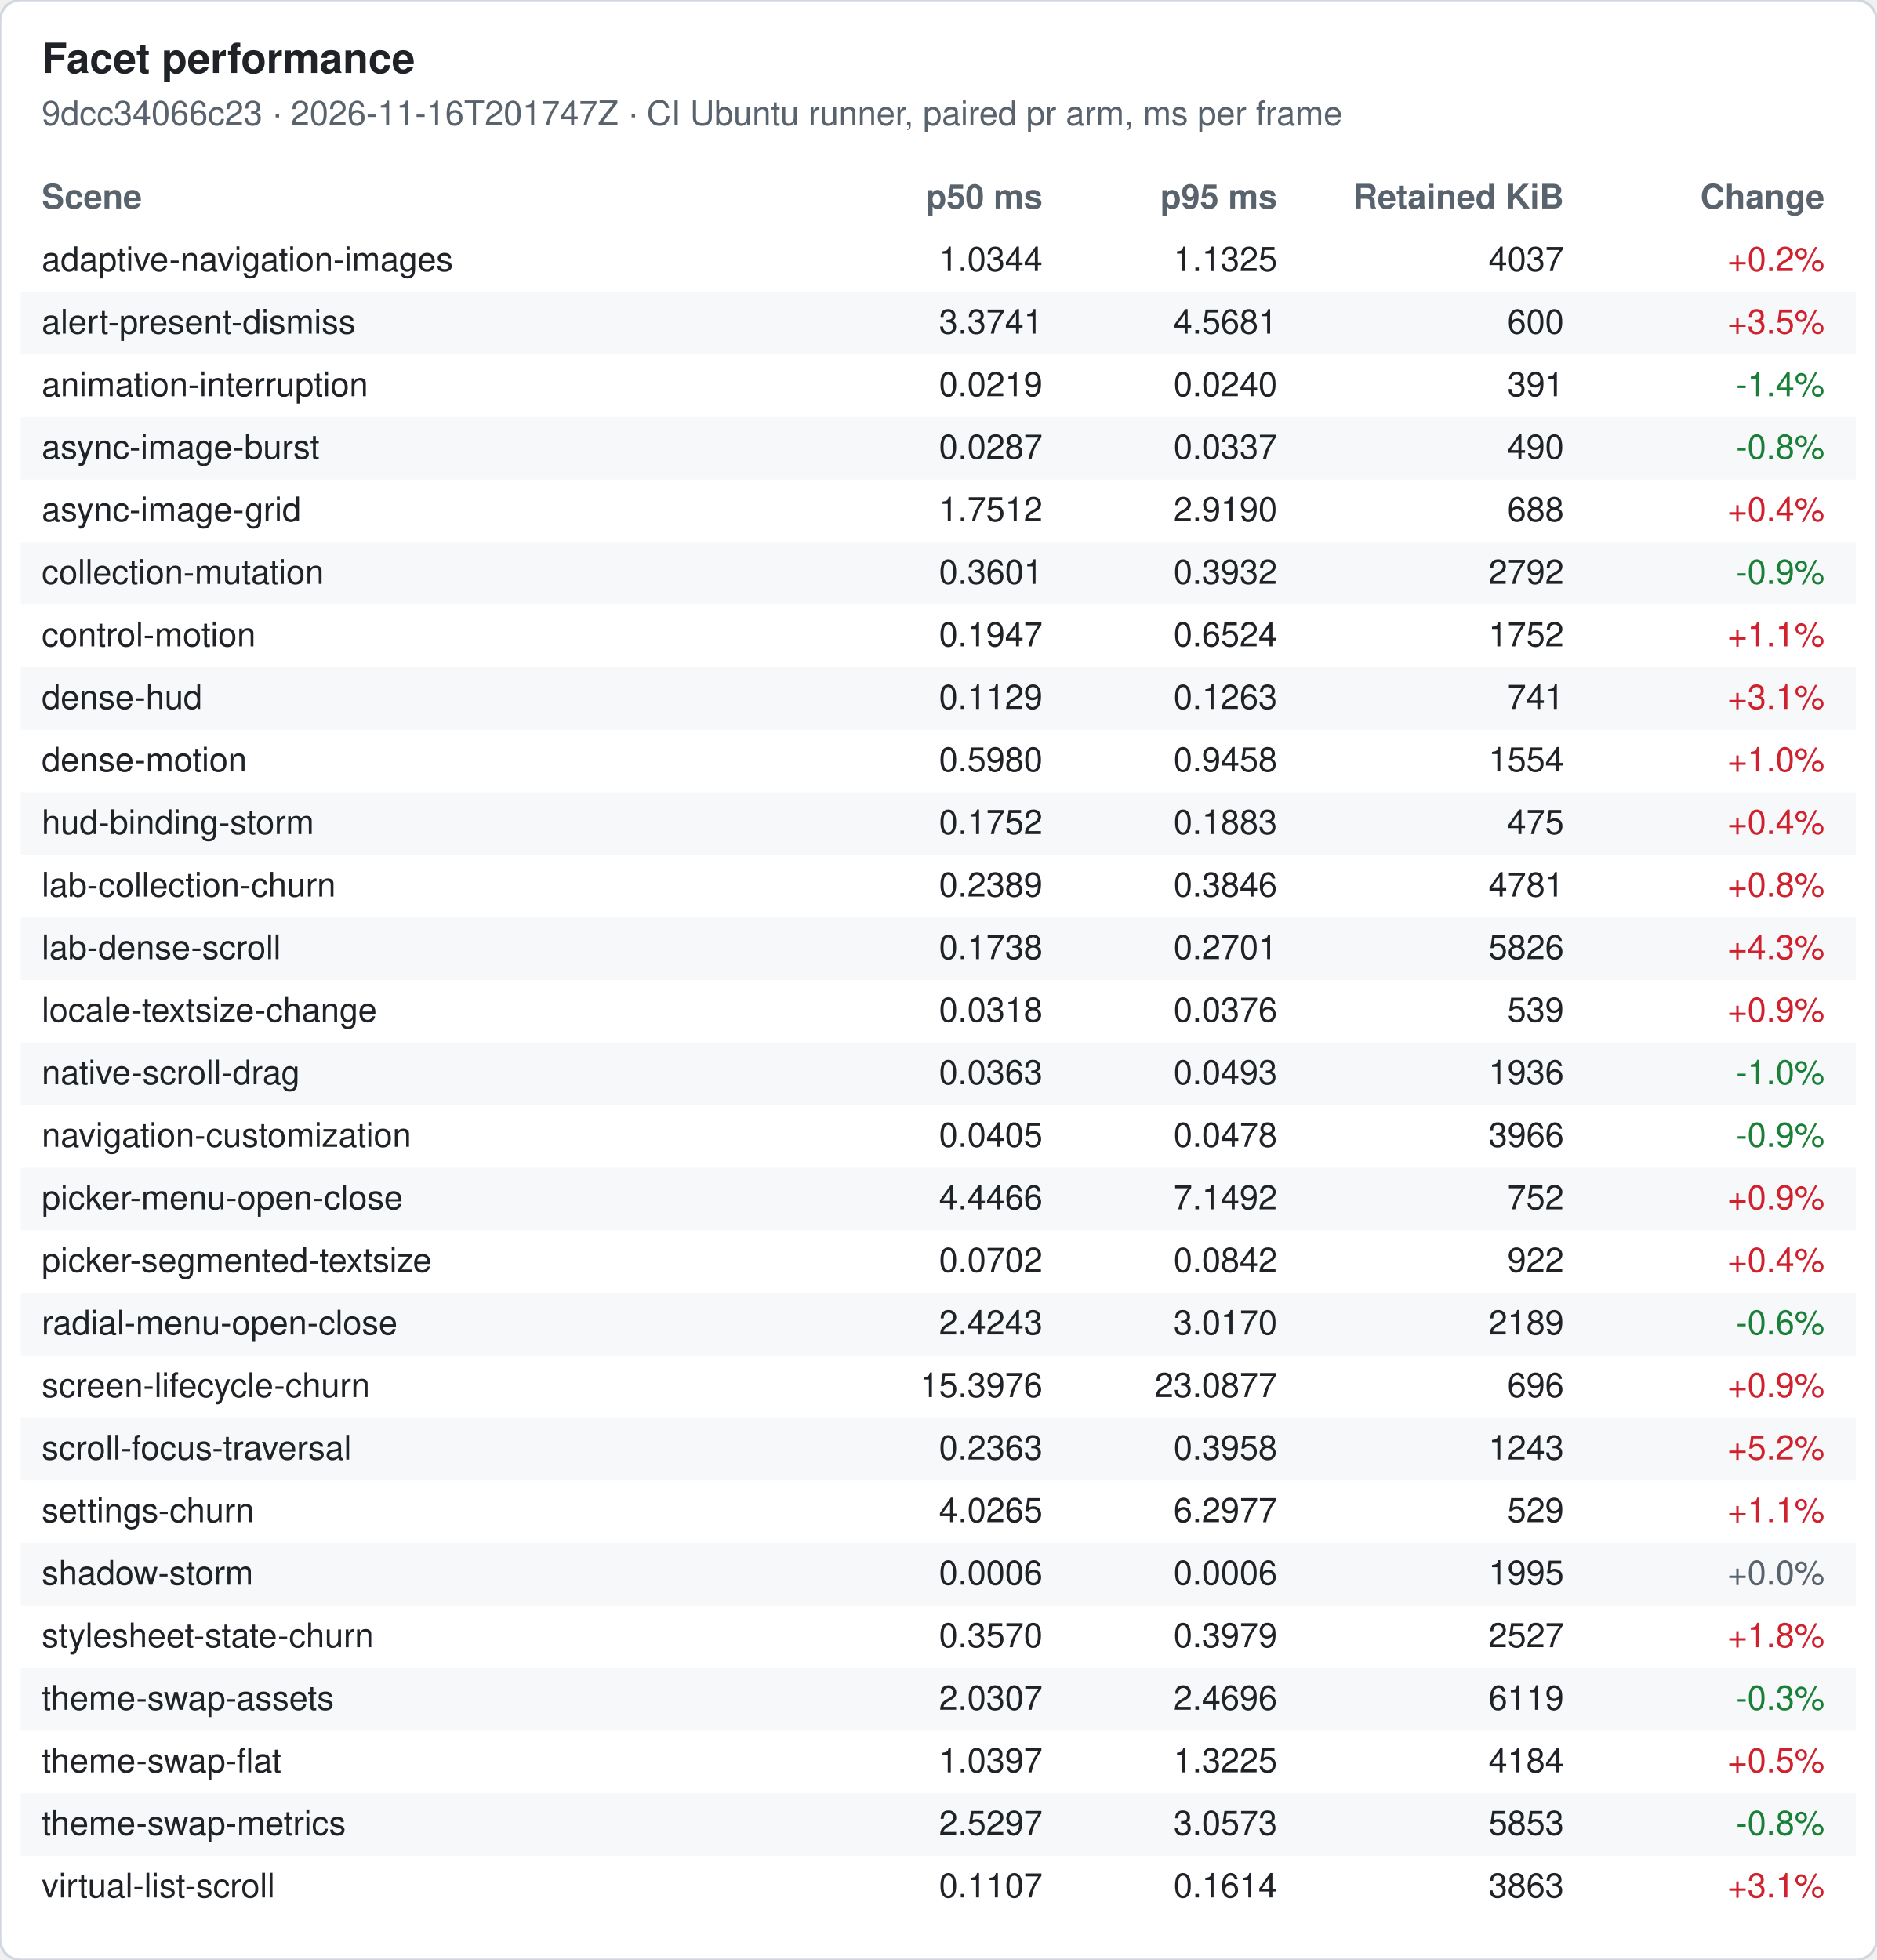
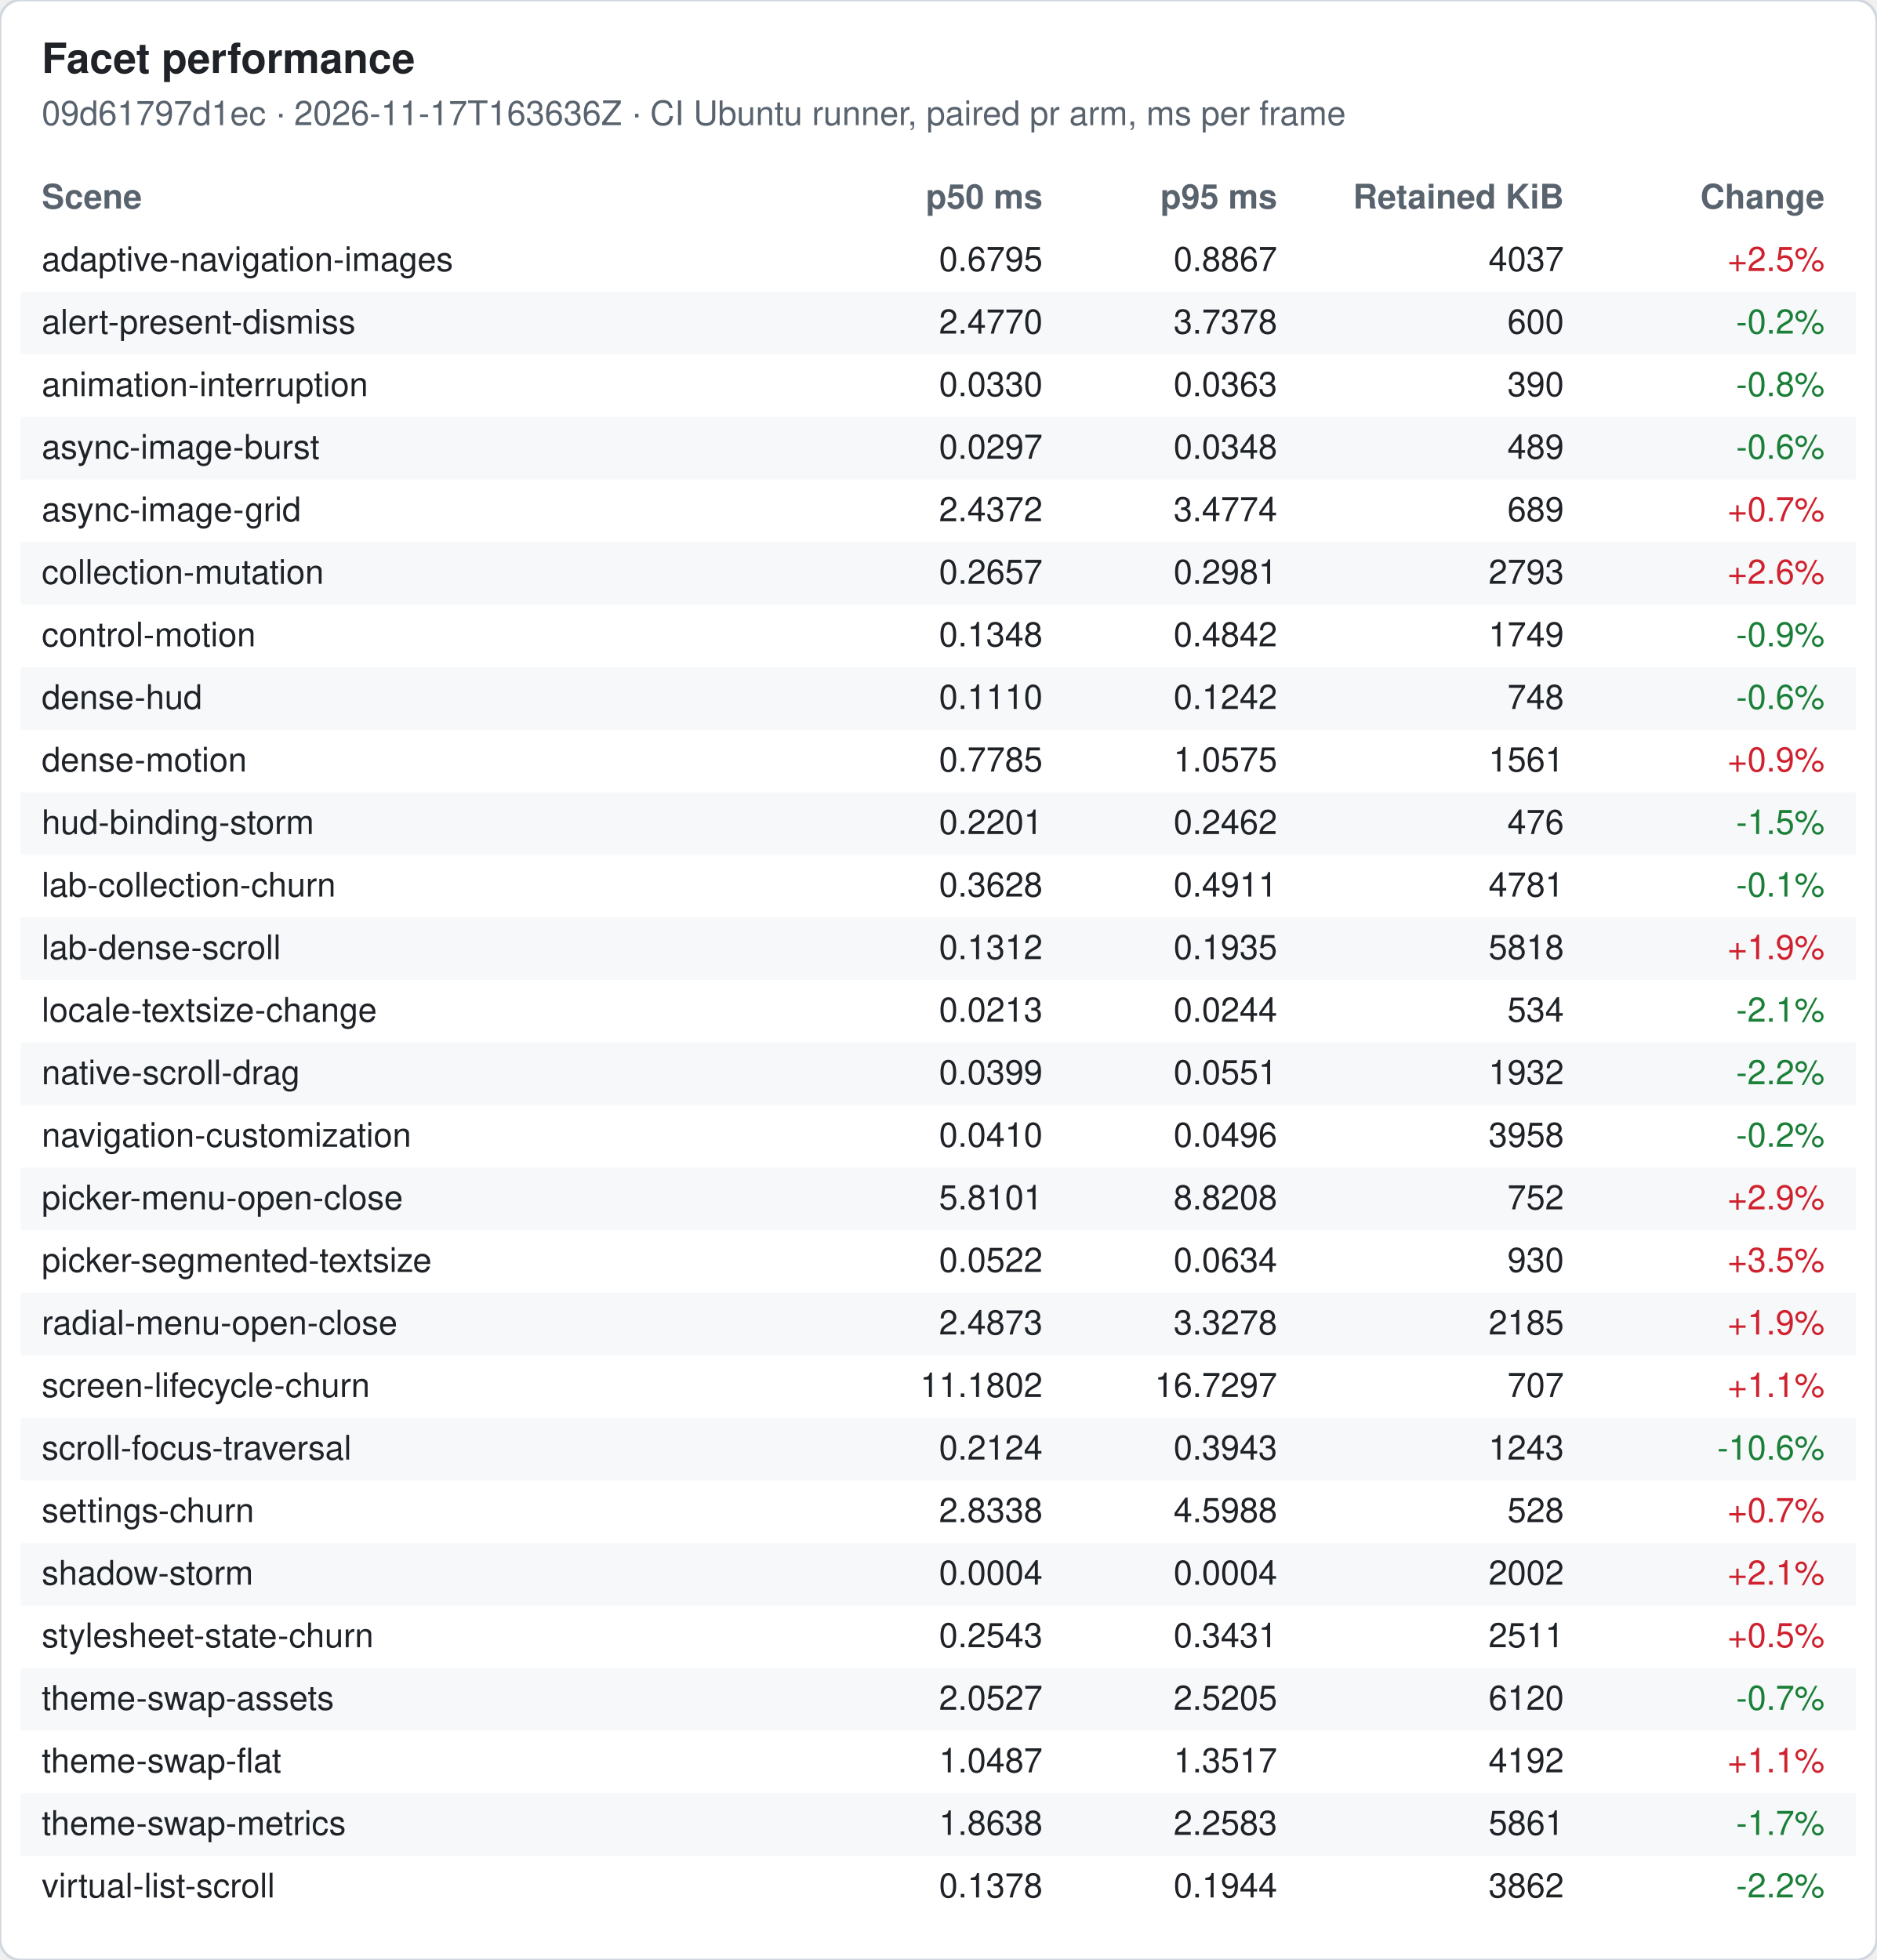
<svg xmlns="http://www.w3.org/2000/svg" width="720" height="752" viewBox="0 0 720 752" font-family="-apple-system, Segoe UI, Helvetica, Arial, sans-serif" font-size="13">
  <rect width="720" height="752" rx="8" fill="#ffffff" stroke="#d0d7de" />
  <text x="16" y="28" font-size="16" font-weight="600" fill="#1f2328">Facet performance</text>
-   <text x="16" y="48" fill="#59636e">9dcc34066c23 · 2026-11-16T201747Z · CI Ubuntu runner, paired pr arm, ms per frame</text>
+   <text x="16" y="48" fill="#59636e">09d61797d1ec · 2026-11-17T163636Z · CI Ubuntu runner, paired pr arm, ms per frame</text>
  <text x="16" y="80" font-weight="600" fill="#59636e">Scene</text>
  <text x="400" y="80" font-weight="600" fill="#59636e" text-anchor="end">p50 ms</text>
  <text x="490" y="80" font-weight="600" fill="#59636e" text-anchor="end">p95 ms</text>
  <text x="600" y="80" font-weight="600" fill="#59636e" text-anchor="end">Retained KiB</text>
  <text x="700" y="80" font-weight="600" fill="#59636e" text-anchor="end">Change</text>
  <text x="16" y="104" fill="#1f2328">adaptive-navigation-images</text>
-   <text x="400" y="104" fill="#1f2328" text-anchor="end">1.0344</text>
-   <text x="490" y="104" fill="#1f2328" text-anchor="end">1.1325</text>
+   <text x="400" y="104" fill="#1f2328" text-anchor="end">0.6795</text>
+   <text x="490" y="104" fill="#1f2328" text-anchor="end">0.8867</text>
  <text x="600" y="104" fill="#1f2328" text-anchor="end">4037</text>
-   <text x="700" y="104" fill="#cf222e" text-anchor="end">+0.2%</text>
+   <text x="700" y="104" fill="#cf222e" text-anchor="end">+2.5%</text>
  <rect x="8" y="112" width="704" height="24" fill="#f6f8fa" />
  <text x="16" y="128" fill="#1f2328">alert-present-dismiss</text>
-   <text x="400" y="128" fill="#1f2328" text-anchor="end">3.3741</text>
-   <text x="490" y="128" fill="#1f2328" text-anchor="end">4.5681</text>
+   <text x="400" y="128" fill="#1f2328" text-anchor="end">2.4770</text>
+   <text x="490" y="128" fill="#1f2328" text-anchor="end">3.7378</text>
  <text x="600" y="128" fill="#1f2328" text-anchor="end">600</text>
-   <text x="700" y="128" fill="#cf222e" text-anchor="end">+3.5%</text>
+   <text x="700" y="128" fill="#1a7f37" text-anchor="end">-0.2%</text>
  <text x="16" y="152" fill="#1f2328">animation-interruption</text>
-   <text x="400" y="152" fill="#1f2328" text-anchor="end">0.0219</text>
-   <text x="490" y="152" fill="#1f2328" text-anchor="end">0.0240</text>
-   <text x="600" y="152" fill="#1f2328" text-anchor="end">391</text>
-   <text x="700" y="152" fill="#1a7f37" text-anchor="end">-1.4%</text>
+   <text x="400" y="152" fill="#1f2328" text-anchor="end">0.0330</text>
+   <text x="490" y="152" fill="#1f2328" text-anchor="end">0.0363</text>
+   <text x="600" y="152" fill="#1f2328" text-anchor="end">390</text>
+   <text x="700" y="152" fill="#1a7f37" text-anchor="end">-0.8%</text>
  <rect x="8" y="160" width="704" height="24" fill="#f6f8fa" />
  <text x="16" y="176" fill="#1f2328">async-image-burst</text>
-   <text x="400" y="176" fill="#1f2328" text-anchor="end">0.0287</text>
-   <text x="490" y="176" fill="#1f2328" text-anchor="end">0.0337</text>
-   <text x="600" y="176" fill="#1f2328" text-anchor="end">490</text>
-   <text x="700" y="176" fill="#1a7f37" text-anchor="end">-0.8%</text>
+   <text x="400" y="176" fill="#1f2328" text-anchor="end">0.0297</text>
+   <text x="490" y="176" fill="#1f2328" text-anchor="end">0.0348</text>
+   <text x="600" y="176" fill="#1f2328" text-anchor="end">489</text>
+   <text x="700" y="176" fill="#1a7f37" text-anchor="end">-0.6%</text>
  <text x="16" y="200" fill="#1f2328">async-image-grid</text>
-   <text x="400" y="200" fill="#1f2328" text-anchor="end">1.7512</text>
-   <text x="490" y="200" fill="#1f2328" text-anchor="end">2.9190</text>
-   <text x="600" y="200" fill="#1f2328" text-anchor="end">688</text>
-   <text x="700" y="200" fill="#cf222e" text-anchor="end">+0.4%</text>
+   <text x="400" y="200" fill="#1f2328" text-anchor="end">2.4372</text>
+   <text x="490" y="200" fill="#1f2328" text-anchor="end">3.4774</text>
+   <text x="600" y="200" fill="#1f2328" text-anchor="end">689</text>
+   <text x="700" y="200" fill="#cf222e" text-anchor="end">+0.7%</text>
  <rect x="8" y="208" width="704" height="24" fill="#f6f8fa" />
  <text x="16" y="224" fill="#1f2328">collection-mutation</text>
-   <text x="400" y="224" fill="#1f2328" text-anchor="end">0.3601</text>
-   <text x="490" y="224" fill="#1f2328" text-anchor="end">0.3932</text>
-   <text x="600" y="224" fill="#1f2328" text-anchor="end">2792</text>
-   <text x="700" y="224" fill="#1a7f37" text-anchor="end">-0.9%</text>
+   <text x="400" y="224" fill="#1f2328" text-anchor="end">0.2657</text>
+   <text x="490" y="224" fill="#1f2328" text-anchor="end">0.2981</text>
+   <text x="600" y="224" fill="#1f2328" text-anchor="end">2793</text>
+   <text x="700" y="224" fill="#cf222e" text-anchor="end">+2.6%</text>
  <text x="16" y="248" fill="#1f2328">control-motion</text>
-   <text x="400" y="248" fill="#1f2328" text-anchor="end">0.1947</text>
-   <text x="490" y="248" fill="#1f2328" text-anchor="end">0.6524</text>
-   <text x="600" y="248" fill="#1f2328" text-anchor="end">1752</text>
-   <text x="700" y="248" fill="#cf222e" text-anchor="end">+1.1%</text>
+   <text x="400" y="248" fill="#1f2328" text-anchor="end">0.1348</text>
+   <text x="490" y="248" fill="#1f2328" text-anchor="end">0.4842</text>
+   <text x="600" y="248" fill="#1f2328" text-anchor="end">1749</text>
+   <text x="700" y="248" fill="#1a7f37" text-anchor="end">-0.9%</text>
  <rect x="8" y="256" width="704" height="24" fill="#f6f8fa" />
  <text x="16" y="272" fill="#1f2328">dense-hud</text>
-   <text x="400" y="272" fill="#1f2328" text-anchor="end">0.1129</text>
-   <text x="490" y="272" fill="#1f2328" text-anchor="end">0.1263</text>
-   <text x="600" y="272" fill="#1f2328" text-anchor="end">741</text>
-   <text x="700" y="272" fill="#cf222e" text-anchor="end">+3.1%</text>
+   <text x="400" y="272" fill="#1f2328" text-anchor="end">0.1110</text>
+   <text x="490" y="272" fill="#1f2328" text-anchor="end">0.1242</text>
+   <text x="600" y="272" fill="#1f2328" text-anchor="end">748</text>
+   <text x="700" y="272" fill="#1a7f37" text-anchor="end">-0.6%</text>
  <text x="16" y="296" fill="#1f2328">dense-motion</text>
-   <text x="400" y="296" fill="#1f2328" text-anchor="end">0.5980</text>
-   <text x="490" y="296" fill="#1f2328" text-anchor="end">0.9458</text>
-   <text x="600" y="296" fill="#1f2328" text-anchor="end">1554</text>
-   <text x="700" y="296" fill="#cf222e" text-anchor="end">+1.0%</text>
+   <text x="400" y="296" fill="#1f2328" text-anchor="end">0.7785</text>
+   <text x="490" y="296" fill="#1f2328" text-anchor="end">1.0575</text>
+   <text x="600" y="296" fill="#1f2328" text-anchor="end">1561</text>
+   <text x="700" y="296" fill="#cf222e" text-anchor="end">+0.9%</text>
  <rect x="8" y="304" width="704" height="24" fill="#f6f8fa" />
  <text x="16" y="320" fill="#1f2328">hud-binding-storm</text>
-   <text x="400" y="320" fill="#1f2328" text-anchor="end">0.1752</text>
-   <text x="490" y="320" fill="#1f2328" text-anchor="end">0.1883</text>
-   <text x="600" y="320" fill="#1f2328" text-anchor="end">475</text>
-   <text x="700" y="320" fill="#cf222e" text-anchor="end">+0.4%</text>
+   <text x="400" y="320" fill="#1f2328" text-anchor="end">0.2201</text>
+   <text x="490" y="320" fill="#1f2328" text-anchor="end">0.2462</text>
+   <text x="600" y="320" fill="#1f2328" text-anchor="end">476</text>
+   <text x="700" y="320" fill="#1a7f37" text-anchor="end">-1.5%</text>
  <text x="16" y="344" fill="#1f2328">lab-collection-churn</text>
-   <text x="400" y="344" fill="#1f2328" text-anchor="end">0.2389</text>
-   <text x="490" y="344" fill="#1f2328" text-anchor="end">0.3846</text>
+   <text x="400" y="344" fill="#1f2328" text-anchor="end">0.3628</text>
+   <text x="490" y="344" fill="#1f2328" text-anchor="end">0.4911</text>
  <text x="600" y="344" fill="#1f2328" text-anchor="end">4781</text>
-   <text x="700" y="344" fill="#cf222e" text-anchor="end">+0.8%</text>
+   <text x="700" y="344" fill="#1a7f37" text-anchor="end">-0.1%</text>
  <rect x="8" y="352" width="704" height="24" fill="#f6f8fa" />
  <text x="16" y="368" fill="#1f2328">lab-dense-scroll</text>
-   <text x="400" y="368" fill="#1f2328" text-anchor="end">0.1738</text>
-   <text x="490" y="368" fill="#1f2328" text-anchor="end">0.2701</text>
-   <text x="600" y="368" fill="#1f2328" text-anchor="end">5826</text>
-   <text x="700" y="368" fill="#cf222e" text-anchor="end">+4.3%</text>
+   <text x="400" y="368" fill="#1f2328" text-anchor="end">0.1312</text>
+   <text x="490" y="368" fill="#1f2328" text-anchor="end">0.1935</text>
+   <text x="600" y="368" fill="#1f2328" text-anchor="end">5818</text>
+   <text x="700" y="368" fill="#cf222e" text-anchor="end">+1.9%</text>
  <text x="16" y="392" fill="#1f2328">locale-textsize-change</text>
-   <text x="400" y="392" fill="#1f2328" text-anchor="end">0.0318</text>
-   <text x="490" y="392" fill="#1f2328" text-anchor="end">0.0376</text>
-   <text x="600" y="392" fill="#1f2328" text-anchor="end">539</text>
-   <text x="700" y="392" fill="#cf222e" text-anchor="end">+0.9%</text>
+   <text x="400" y="392" fill="#1f2328" text-anchor="end">0.0213</text>
+   <text x="490" y="392" fill="#1f2328" text-anchor="end">0.0244</text>
+   <text x="600" y="392" fill="#1f2328" text-anchor="end">534</text>
+   <text x="700" y="392" fill="#1a7f37" text-anchor="end">-2.1%</text>
  <rect x="8" y="400" width="704" height="24" fill="#f6f8fa" />
  <text x="16" y="416" fill="#1f2328">native-scroll-drag</text>
-   <text x="400" y="416" fill="#1f2328" text-anchor="end">0.0363</text>
-   <text x="490" y="416" fill="#1f2328" text-anchor="end">0.0493</text>
-   <text x="600" y="416" fill="#1f2328" text-anchor="end">1936</text>
-   <text x="700" y="416" fill="#1a7f37" text-anchor="end">-1.0%</text>
+   <text x="400" y="416" fill="#1f2328" text-anchor="end">0.0399</text>
+   <text x="490" y="416" fill="#1f2328" text-anchor="end">0.0551</text>
+   <text x="600" y="416" fill="#1f2328" text-anchor="end">1932</text>
+   <text x="700" y="416" fill="#1a7f37" text-anchor="end">-2.2%</text>
  <text x="16" y="440" fill="#1f2328">navigation-customization</text>
-   <text x="400" y="440" fill="#1f2328" text-anchor="end">0.0405</text>
-   <text x="490" y="440" fill="#1f2328" text-anchor="end">0.0478</text>
-   <text x="600" y="440" fill="#1f2328" text-anchor="end">3966</text>
-   <text x="700" y="440" fill="#1a7f37" text-anchor="end">-0.9%</text>
+   <text x="400" y="440" fill="#1f2328" text-anchor="end">0.0410</text>
+   <text x="490" y="440" fill="#1f2328" text-anchor="end">0.0496</text>
+   <text x="600" y="440" fill="#1f2328" text-anchor="end">3958</text>
+   <text x="700" y="440" fill="#1a7f37" text-anchor="end">-0.2%</text>
  <rect x="8" y="448" width="704" height="24" fill="#f6f8fa" />
  <text x="16" y="464" fill="#1f2328">picker-menu-open-close</text>
-   <text x="400" y="464" fill="#1f2328" text-anchor="end">4.4466</text>
-   <text x="490" y="464" fill="#1f2328" text-anchor="end">7.1492</text>
+   <text x="400" y="464" fill="#1f2328" text-anchor="end">5.8101</text>
+   <text x="490" y="464" fill="#1f2328" text-anchor="end">8.8208</text>
  <text x="600" y="464" fill="#1f2328" text-anchor="end">752</text>
-   <text x="700" y="464" fill="#cf222e" text-anchor="end">+0.9%</text>
+   <text x="700" y="464" fill="#cf222e" text-anchor="end">+2.9%</text>
  <text x="16" y="488" fill="#1f2328">picker-segmented-textsize</text>
-   <text x="400" y="488" fill="#1f2328" text-anchor="end">0.0702</text>
-   <text x="490" y="488" fill="#1f2328" text-anchor="end">0.0842</text>
-   <text x="600" y="488" fill="#1f2328" text-anchor="end">922</text>
-   <text x="700" y="488" fill="#cf222e" text-anchor="end">+0.4%</text>
+   <text x="400" y="488" fill="#1f2328" text-anchor="end">0.0522</text>
+   <text x="490" y="488" fill="#1f2328" text-anchor="end">0.0634</text>
+   <text x="600" y="488" fill="#1f2328" text-anchor="end">930</text>
+   <text x="700" y="488" fill="#cf222e" text-anchor="end">+3.5%</text>
  <rect x="8" y="496" width="704" height="24" fill="#f6f8fa" />
  <text x="16" y="512" fill="#1f2328">radial-menu-open-close</text>
-   <text x="400" y="512" fill="#1f2328" text-anchor="end">2.4243</text>
-   <text x="490" y="512" fill="#1f2328" text-anchor="end">3.0170</text>
-   <text x="600" y="512" fill="#1f2328" text-anchor="end">2189</text>
-   <text x="700" y="512" fill="#1a7f37" text-anchor="end">-0.6%</text>
+   <text x="400" y="512" fill="#1f2328" text-anchor="end">2.4873</text>
+   <text x="490" y="512" fill="#1f2328" text-anchor="end">3.3278</text>
+   <text x="600" y="512" fill="#1f2328" text-anchor="end">2185</text>
+   <text x="700" y="512" fill="#cf222e" text-anchor="end">+1.9%</text>
  <text x="16" y="536" fill="#1f2328">screen-lifecycle-churn</text>
-   <text x="400" y="536" fill="#1f2328" text-anchor="end">15.3976</text>
-   <text x="490" y="536" fill="#1f2328" text-anchor="end">23.0877</text>
-   <text x="600" y="536" fill="#1f2328" text-anchor="end">696</text>
-   <text x="700" y="536" fill="#cf222e" text-anchor="end">+0.9%</text>
+   <text x="400" y="536" fill="#1f2328" text-anchor="end">11.1802</text>
+   <text x="490" y="536" fill="#1f2328" text-anchor="end">16.7297</text>
+   <text x="600" y="536" fill="#1f2328" text-anchor="end">707</text>
+   <text x="700" y="536" fill="#cf222e" text-anchor="end">+1.1%</text>
  <rect x="8" y="544" width="704" height="24" fill="#f6f8fa" />
  <text x="16" y="560" fill="#1f2328">scroll-focus-traversal</text>
-   <text x="400" y="560" fill="#1f2328" text-anchor="end">0.2363</text>
-   <text x="490" y="560" fill="#1f2328" text-anchor="end">0.3958</text>
+   <text x="400" y="560" fill="#1f2328" text-anchor="end">0.2124</text>
+   <text x="490" y="560" fill="#1f2328" text-anchor="end">0.3943</text>
  <text x="600" y="560" fill="#1f2328" text-anchor="end">1243</text>
-   <text x="700" y="560" fill="#cf222e" text-anchor="end">+5.2%</text>
+   <text x="700" y="560" fill="#1a7f37" text-anchor="end">-10.6%</text>
  <text x="16" y="584" fill="#1f2328">settings-churn</text>
-   <text x="400" y="584" fill="#1f2328" text-anchor="end">4.0265</text>
-   <text x="490" y="584" fill="#1f2328" text-anchor="end">6.2977</text>
-   <text x="600" y="584" fill="#1f2328" text-anchor="end">529</text>
-   <text x="700" y="584" fill="#cf222e" text-anchor="end">+1.1%</text>
+   <text x="400" y="584" fill="#1f2328" text-anchor="end">2.8338</text>
+   <text x="490" y="584" fill="#1f2328" text-anchor="end">4.5988</text>
+   <text x="600" y="584" fill="#1f2328" text-anchor="end">528</text>
+   <text x="700" y="584" fill="#cf222e" text-anchor="end">+0.7%</text>
  <rect x="8" y="592" width="704" height="24" fill="#f6f8fa" />
  <text x="16" y="608" fill="#1f2328">shadow-storm</text>
-   <text x="400" y="608" fill="#1f2328" text-anchor="end">0.0006</text>
-   <text x="490" y="608" fill="#1f2328" text-anchor="end">0.0006</text>
-   <text x="600" y="608" fill="#1f2328" text-anchor="end">1995</text>
-   <text x="700" y="608" fill="#59636e" text-anchor="end">+0.0%</text>
+   <text x="400" y="608" fill="#1f2328" text-anchor="end">0.0004</text>
+   <text x="490" y="608" fill="#1f2328" text-anchor="end">0.0004</text>
+   <text x="600" y="608" fill="#1f2328" text-anchor="end">2002</text>
+   <text x="700" y="608" fill="#cf222e" text-anchor="end">+2.1%</text>
  <text x="16" y="632" fill="#1f2328">stylesheet-state-churn</text>
-   <text x="400" y="632" fill="#1f2328" text-anchor="end">0.3570</text>
-   <text x="490" y="632" fill="#1f2328" text-anchor="end">0.3979</text>
-   <text x="600" y="632" fill="#1f2328" text-anchor="end">2527</text>
-   <text x="700" y="632" fill="#cf222e" text-anchor="end">+1.8%</text>
+   <text x="400" y="632" fill="#1f2328" text-anchor="end">0.2543</text>
+   <text x="490" y="632" fill="#1f2328" text-anchor="end">0.3431</text>
+   <text x="600" y="632" fill="#1f2328" text-anchor="end">2511</text>
+   <text x="700" y="632" fill="#cf222e" text-anchor="end">+0.5%</text>
  <rect x="8" y="640" width="704" height="24" fill="#f6f8fa" />
  <text x="16" y="656" fill="#1f2328">theme-swap-assets</text>
-   <text x="400" y="656" fill="#1f2328" text-anchor="end">2.0307</text>
-   <text x="490" y="656" fill="#1f2328" text-anchor="end">2.4696</text>
-   <text x="600" y="656" fill="#1f2328" text-anchor="end">6119</text>
-   <text x="700" y="656" fill="#1a7f37" text-anchor="end">-0.3%</text>
+   <text x="400" y="656" fill="#1f2328" text-anchor="end">2.0527</text>
+   <text x="490" y="656" fill="#1f2328" text-anchor="end">2.5205</text>
+   <text x="600" y="656" fill="#1f2328" text-anchor="end">6120</text>
+   <text x="700" y="656" fill="#1a7f37" text-anchor="end">-0.7%</text>
  <text x="16" y="680" fill="#1f2328">theme-swap-flat</text>
-   <text x="400" y="680" fill="#1f2328" text-anchor="end">1.0397</text>
-   <text x="490" y="680" fill="#1f2328" text-anchor="end">1.3225</text>
-   <text x="600" y="680" fill="#1f2328" text-anchor="end">4184</text>
-   <text x="700" y="680" fill="#cf222e" text-anchor="end">+0.5%</text>
+   <text x="400" y="680" fill="#1f2328" text-anchor="end">1.0487</text>
+   <text x="490" y="680" fill="#1f2328" text-anchor="end">1.3517</text>
+   <text x="600" y="680" fill="#1f2328" text-anchor="end">4192</text>
+   <text x="700" y="680" fill="#cf222e" text-anchor="end">+1.1%</text>
  <rect x="8" y="688" width="704" height="24" fill="#f6f8fa" />
  <text x="16" y="704" fill="#1f2328">theme-swap-metrics</text>
-   <text x="400" y="704" fill="#1f2328" text-anchor="end">2.5297</text>
-   <text x="490" y="704" fill="#1f2328" text-anchor="end">3.0573</text>
-   <text x="600" y="704" fill="#1f2328" text-anchor="end">5853</text>
-   <text x="700" y="704" fill="#1a7f37" text-anchor="end">-0.8%</text>
+   <text x="400" y="704" fill="#1f2328" text-anchor="end">1.8638</text>
+   <text x="490" y="704" fill="#1f2328" text-anchor="end">2.2583</text>
+   <text x="600" y="704" fill="#1f2328" text-anchor="end">5861</text>
+   <text x="700" y="704" fill="#1a7f37" text-anchor="end">-1.7%</text>
  <text x="16" y="728" fill="#1f2328">virtual-list-scroll</text>
-   <text x="400" y="728" fill="#1f2328" text-anchor="end">0.1107</text>
-   <text x="490" y="728" fill="#1f2328" text-anchor="end">0.1614</text>
-   <text x="600" y="728" fill="#1f2328" text-anchor="end">3863</text>
-   <text x="700" y="728" fill="#cf222e" text-anchor="end">+3.1%</text>
+   <text x="400" y="728" fill="#1f2328" text-anchor="end">0.1378</text>
+   <text x="490" y="728" fill="#1f2328" text-anchor="end">0.1944</text>
+   <text x="600" y="728" fill="#1f2328" text-anchor="end">3862</text>
+   <text x="700" y="728" fill="#1a7f37" text-anchor="end">-2.2%</text>
</svg>
